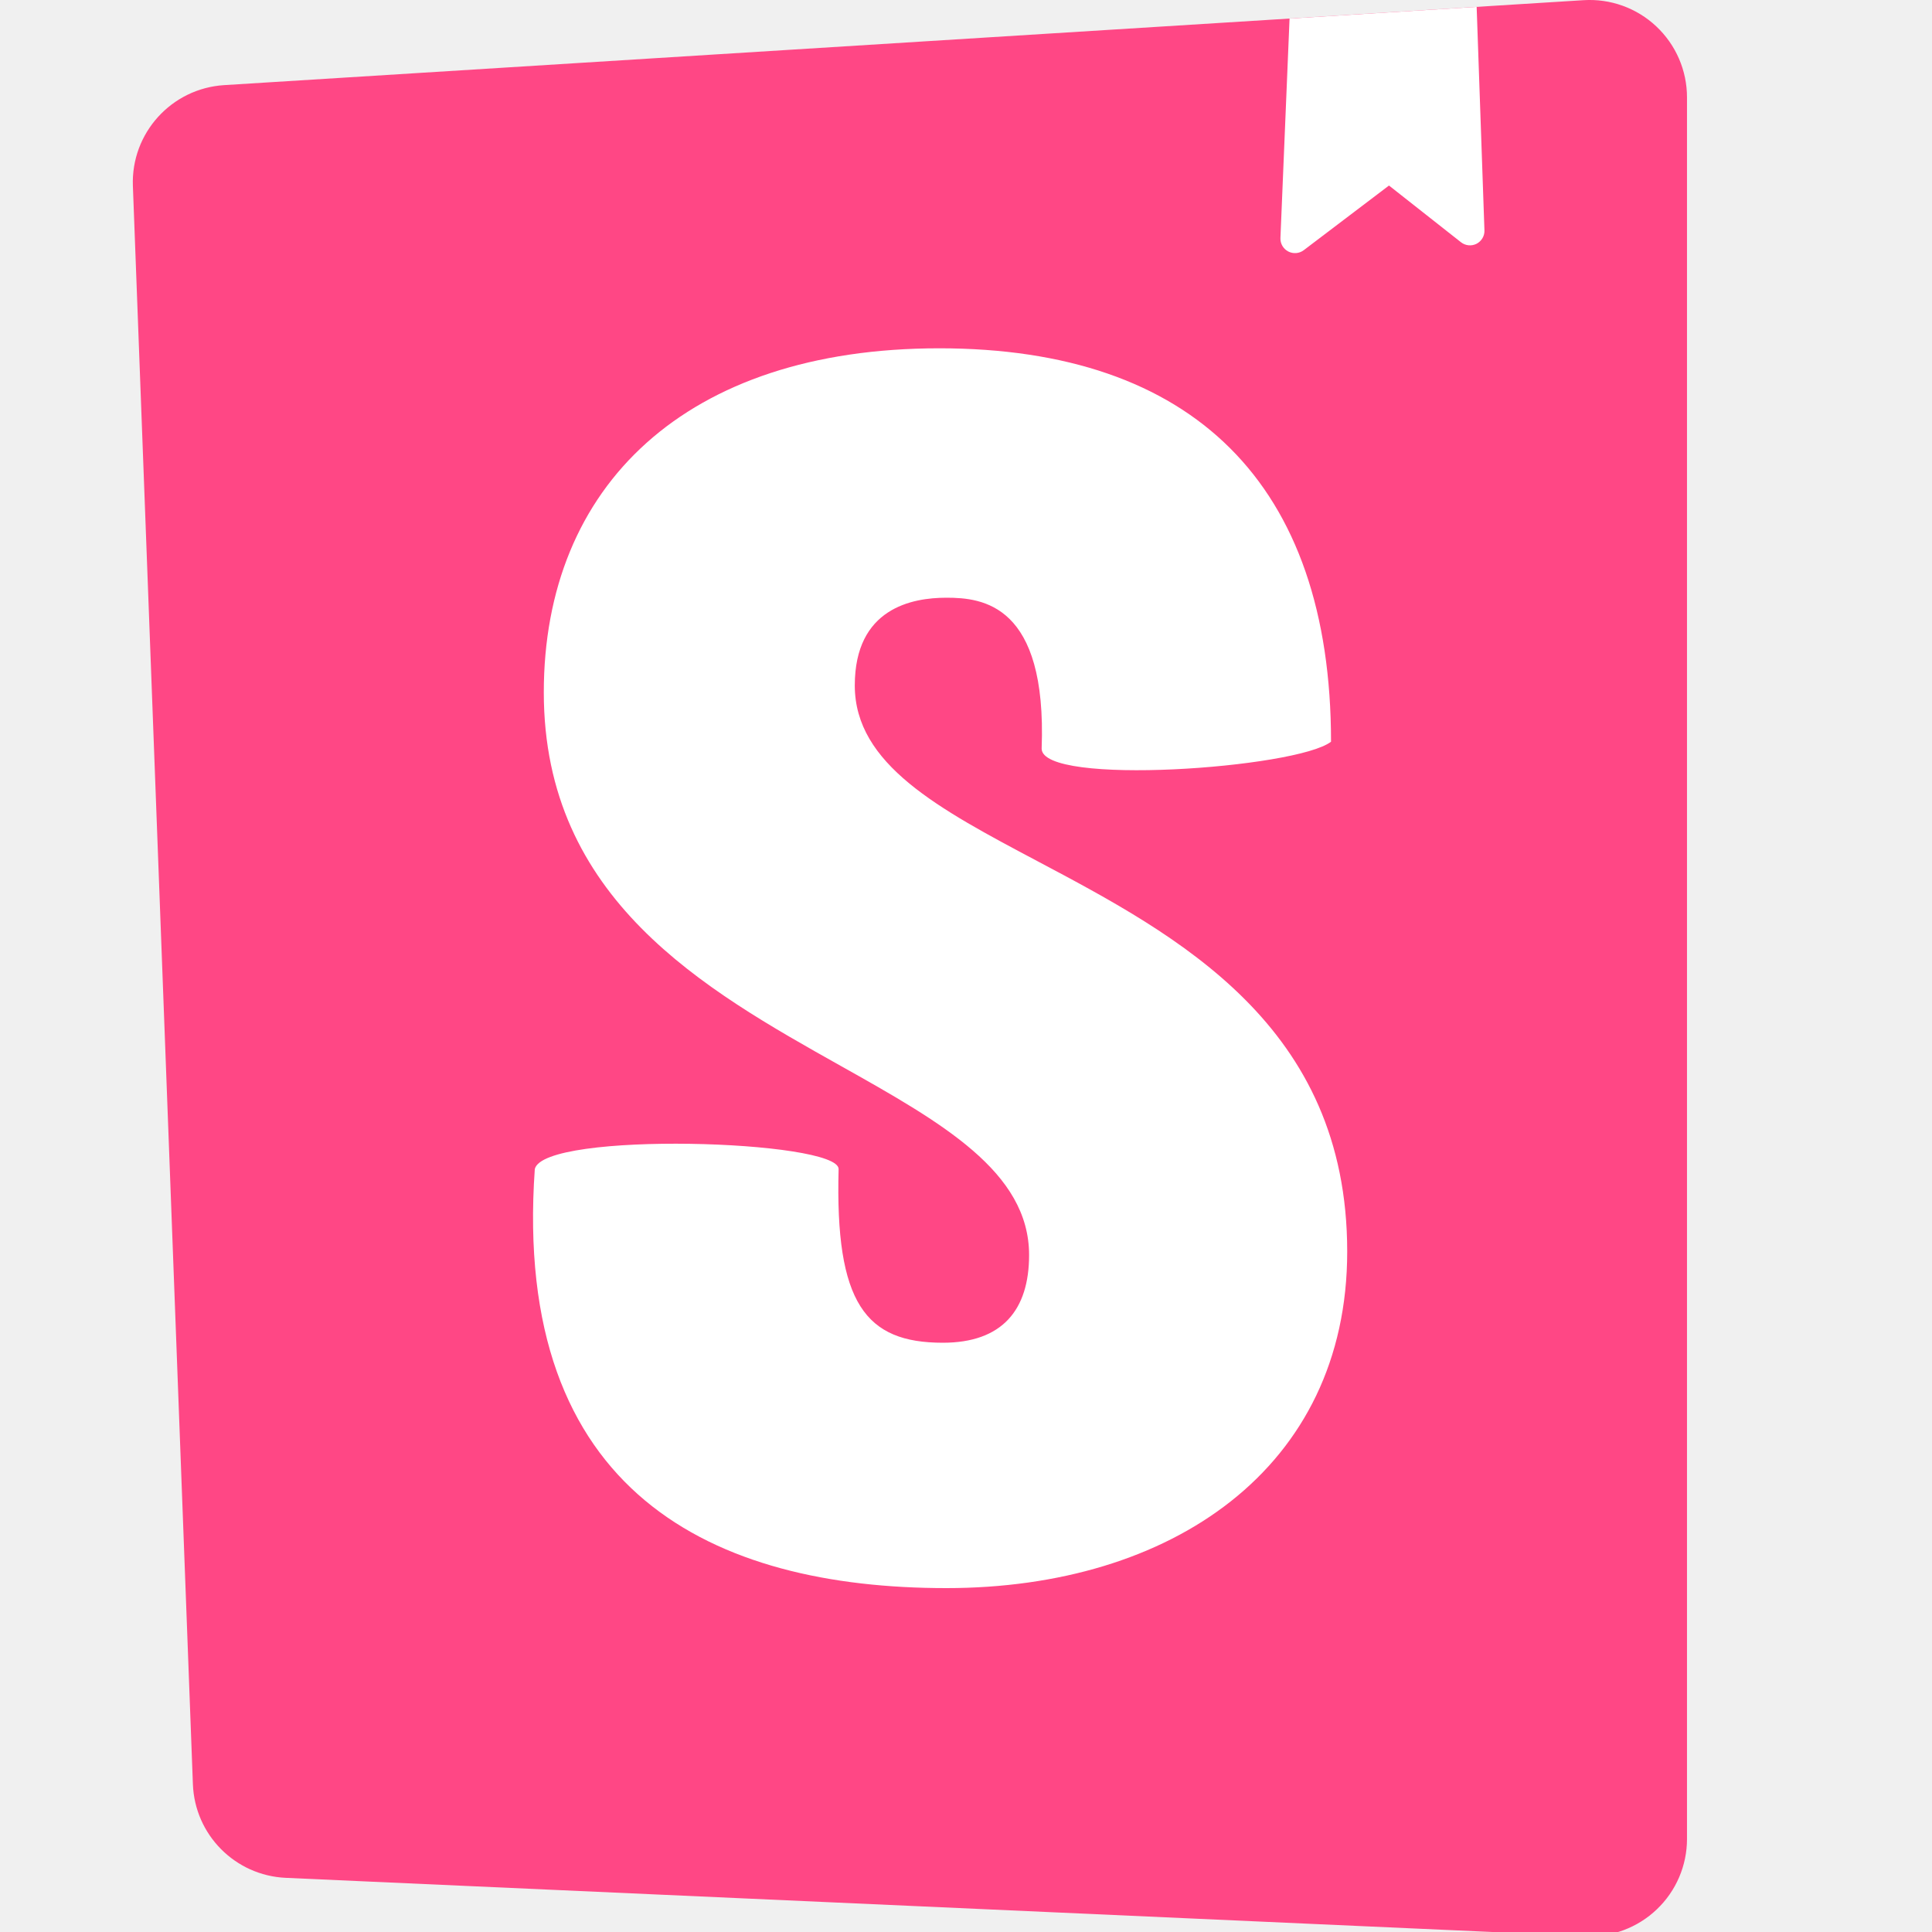
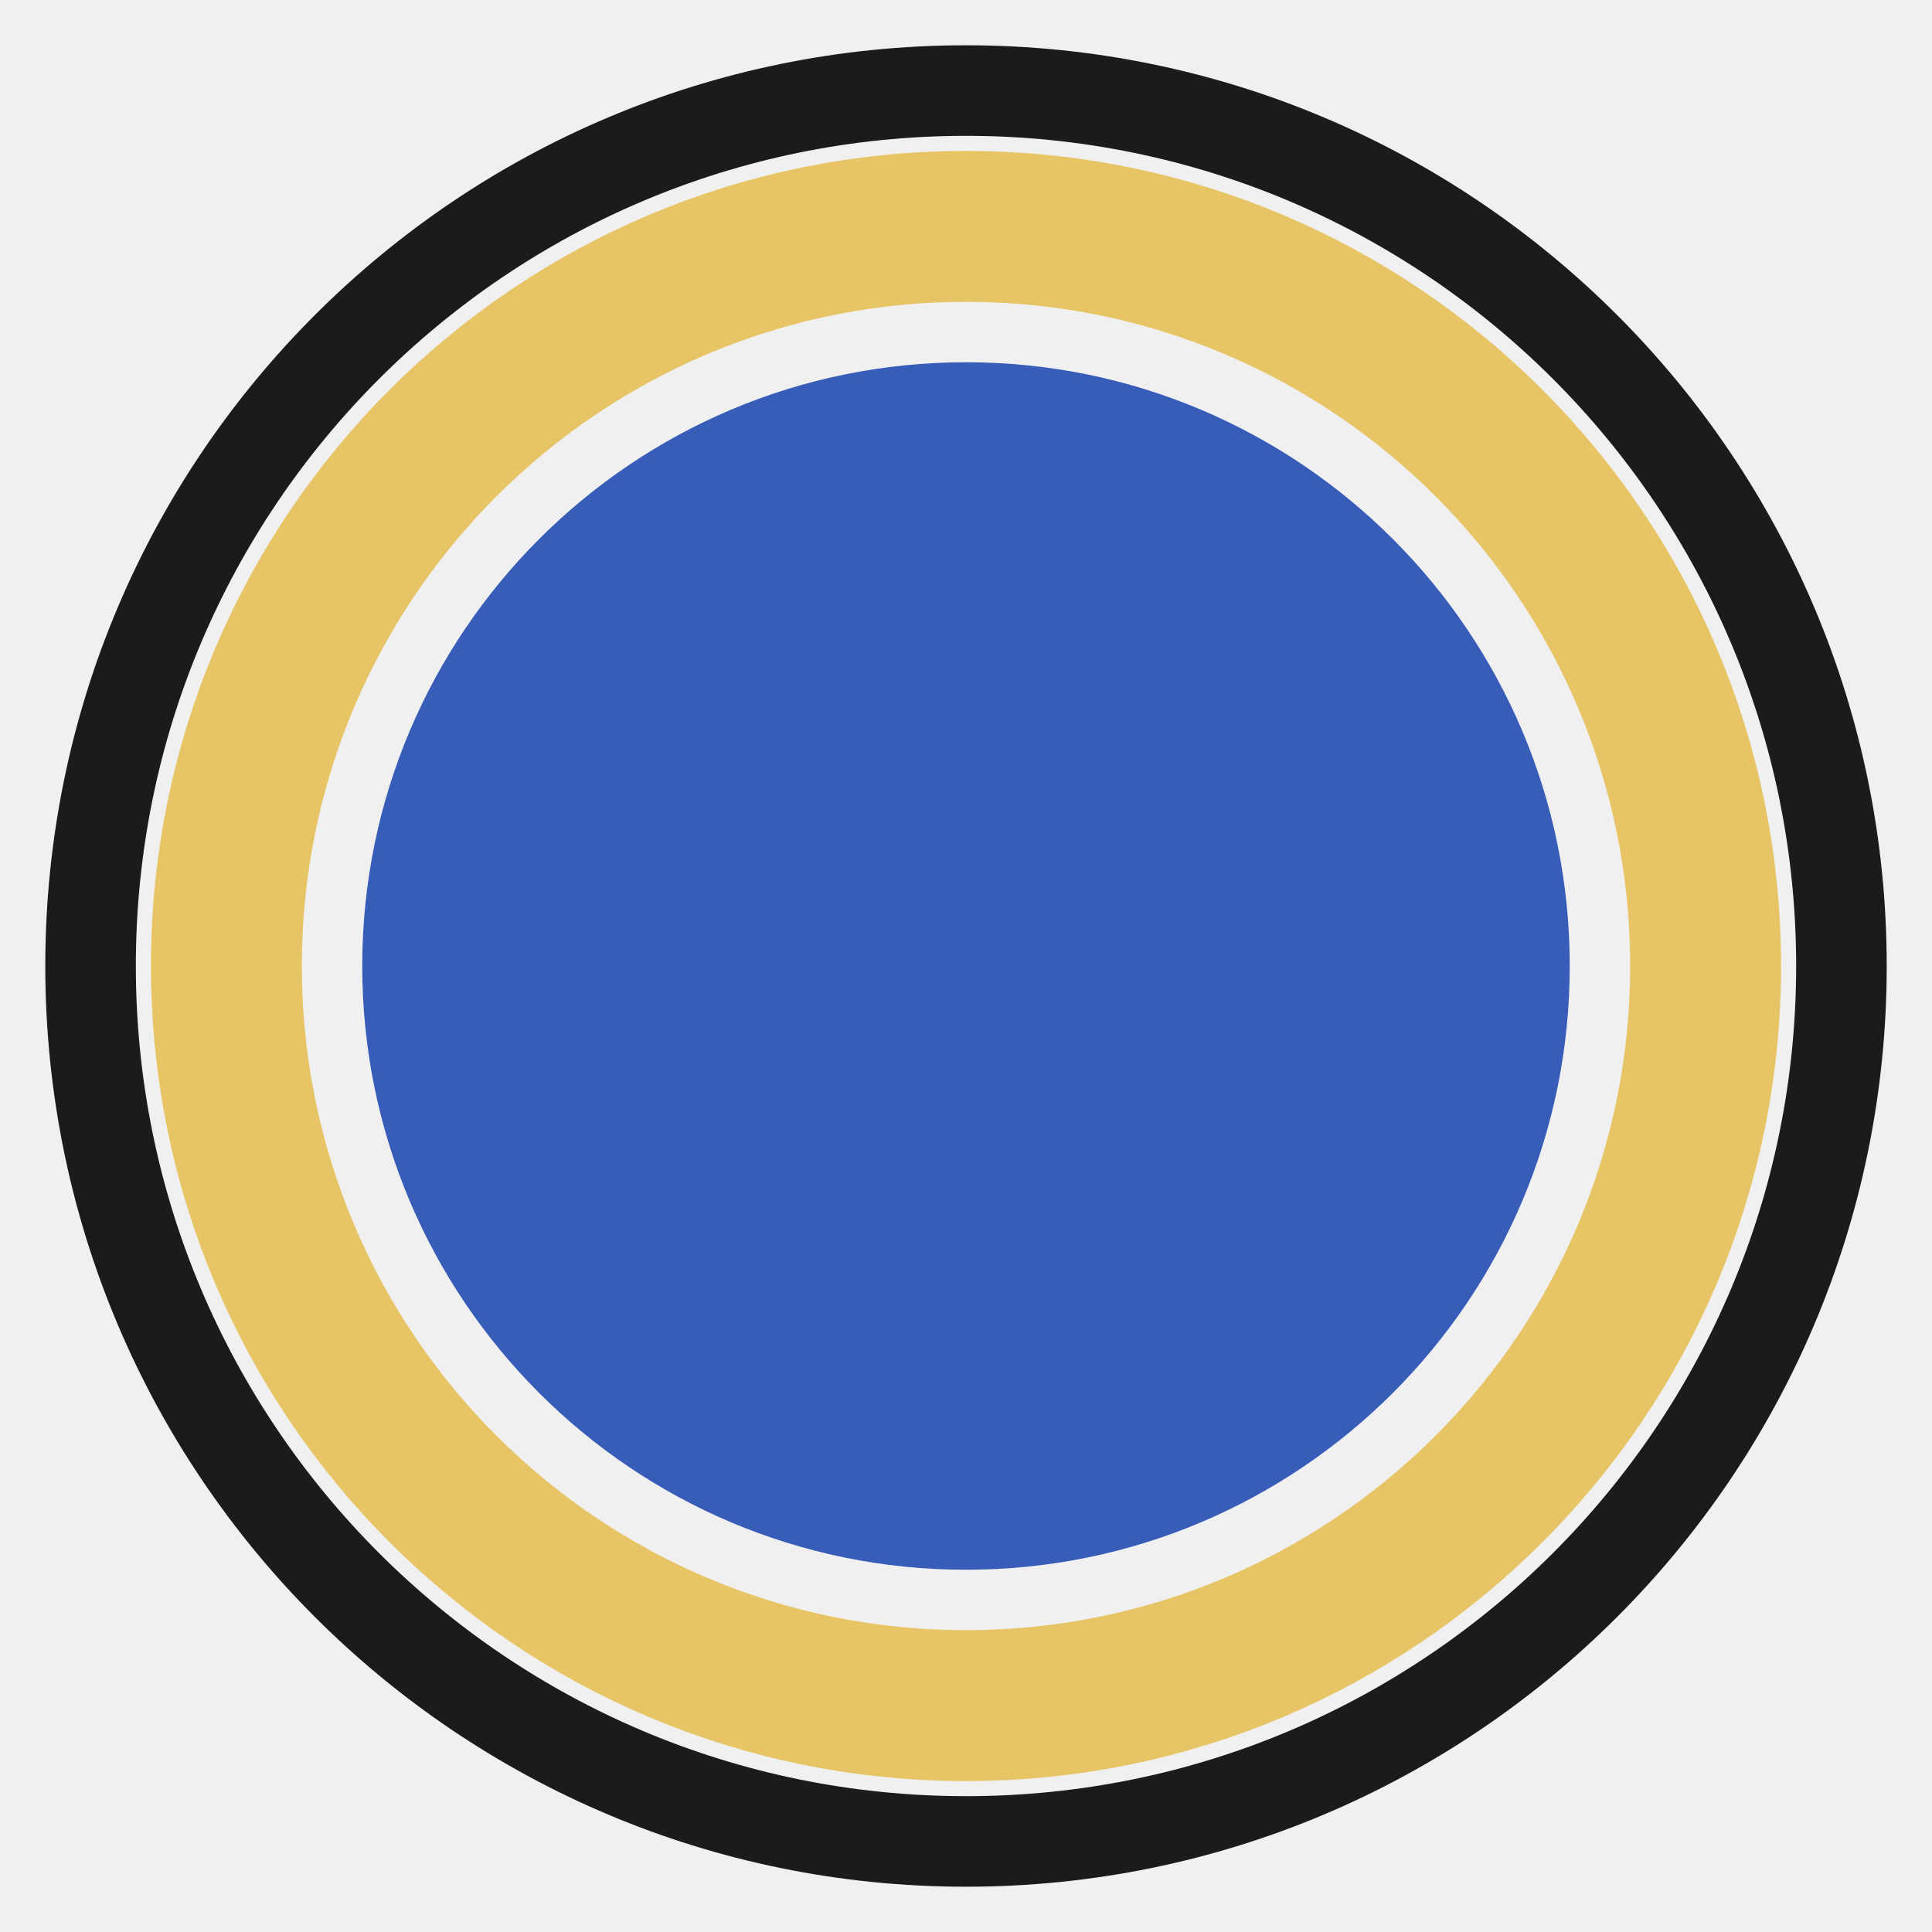
- <svg xmlns="http://www.w3.org/2000/svg" width="32" height="32" viewBox="0 0 32 32">
-   <g fill="none" fill-rule="evenodd">
-     <path fill="#FF4785" fill-rule="nonzero" d="M3.195,29.552 L2.201,3.08 C2.168,2.206 2.839,1.465 3.712,1.41 L26.229,0.003 C26.673,-0.025 27.109,0.132 27.433,0.437 C27.758,0.742 27.942,1.167 27.942,1.613 L27.942,30.459 C27.942,30.899 27.762,31.32 27.443,31.624 C27.125,31.928 26.697,32.089 26.257,32.069 L4.734,31.103 C3.895,31.065 3.226,30.391 3.195,29.552 L3.195,29.552 Z" />
-     <path fill="#FFF" d="M24.458,0.114 L21.359,0.308 L21.208,3.942 C21.204,4.035 21.255,4.122 21.337,4.165 C21.42,4.208 21.52,4.2 21.594,4.144 L23.006,3.073 L24.198,4.012 C24.272,4.07 24.372,4.08 24.456,4.038 C24.539,3.995 24.591,3.908 24.587,3.815 L24.458,0.114 L24.458,0.114 Z M22.046,12.285 C21.479,12.726 17.253,13.027 17.253,12.399 C17.343,10.005 16.271,9.9 15.676,9.9 C15.11,9.9 14.158,10.071 14.158,11.354 C14.158,12.661 15.55,13.398 17.184,14.264 C19.505,15.494 22.314,16.983 22.314,20.73 C22.314,24.32 19.397,26.304 15.676,26.304 C11.835,26.304 8.479,24.75 8.858,19.363 C9.007,18.731 13.89,18.881 13.89,19.363 C13.83,21.586 14.336,22.24 15.616,22.24 C16.599,22.24 17.045,21.698 17.045,20.787 C17.045,19.407 15.595,18.592 13.926,17.655 C11.667,16.387 9.007,14.894 9.007,11.468 C9.007,8.048 11.359,5.769 15.557,5.769 C19.754,5.769 22.046,8.013 22.046,12.285 L22.046,12.285 Z" />
-   </g>
+ <svg xmlns="http://www.w3.org/2000/svg" viewBox="0 0 512 512" role="img" aria-label="8341-ui">
+   <style>.ink{stroke:#1a1b1d}.disc{fill:#385db8}@media (prefers-color-scheme:dark){.ink{stroke:#f6f7f7}.disc{fill:#a8c4fe}}</style>
+   <circle cx="256" cy="256" r="232" fill="none" stroke="#1a1b1d" stroke-width="24" class="ink" />
+   <circle cx="256" cy="256" r="196" fill="none" stroke="#e7c567" stroke-width="40" />
+   <circle cx="256" cy="256" r="160" fill="#385db8" class="disc" />
</svg>
